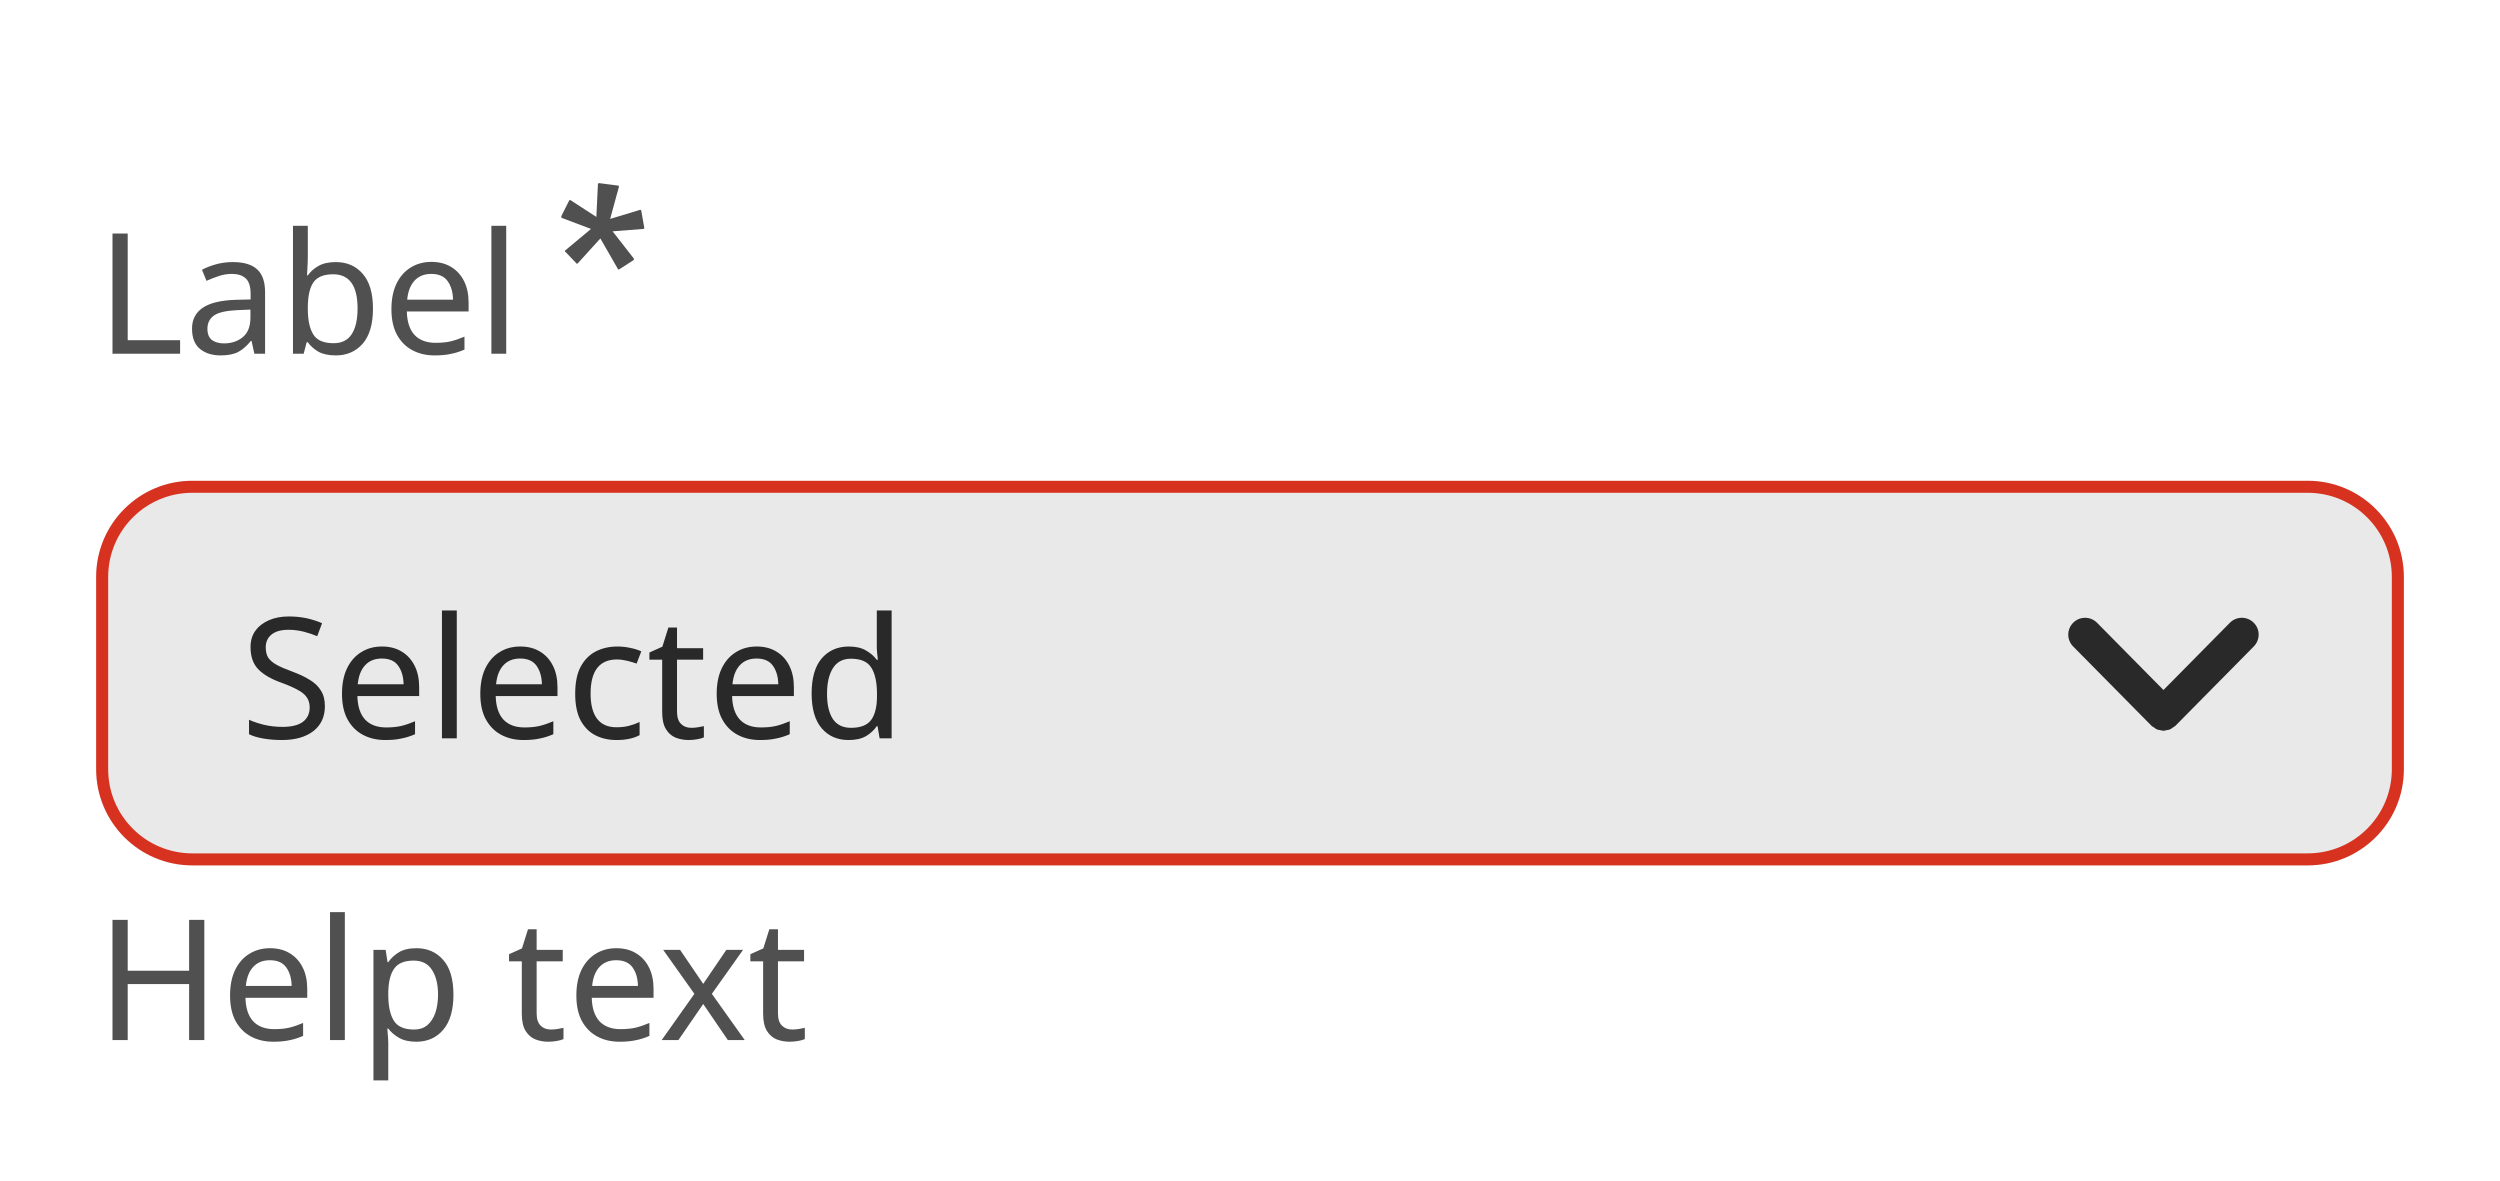
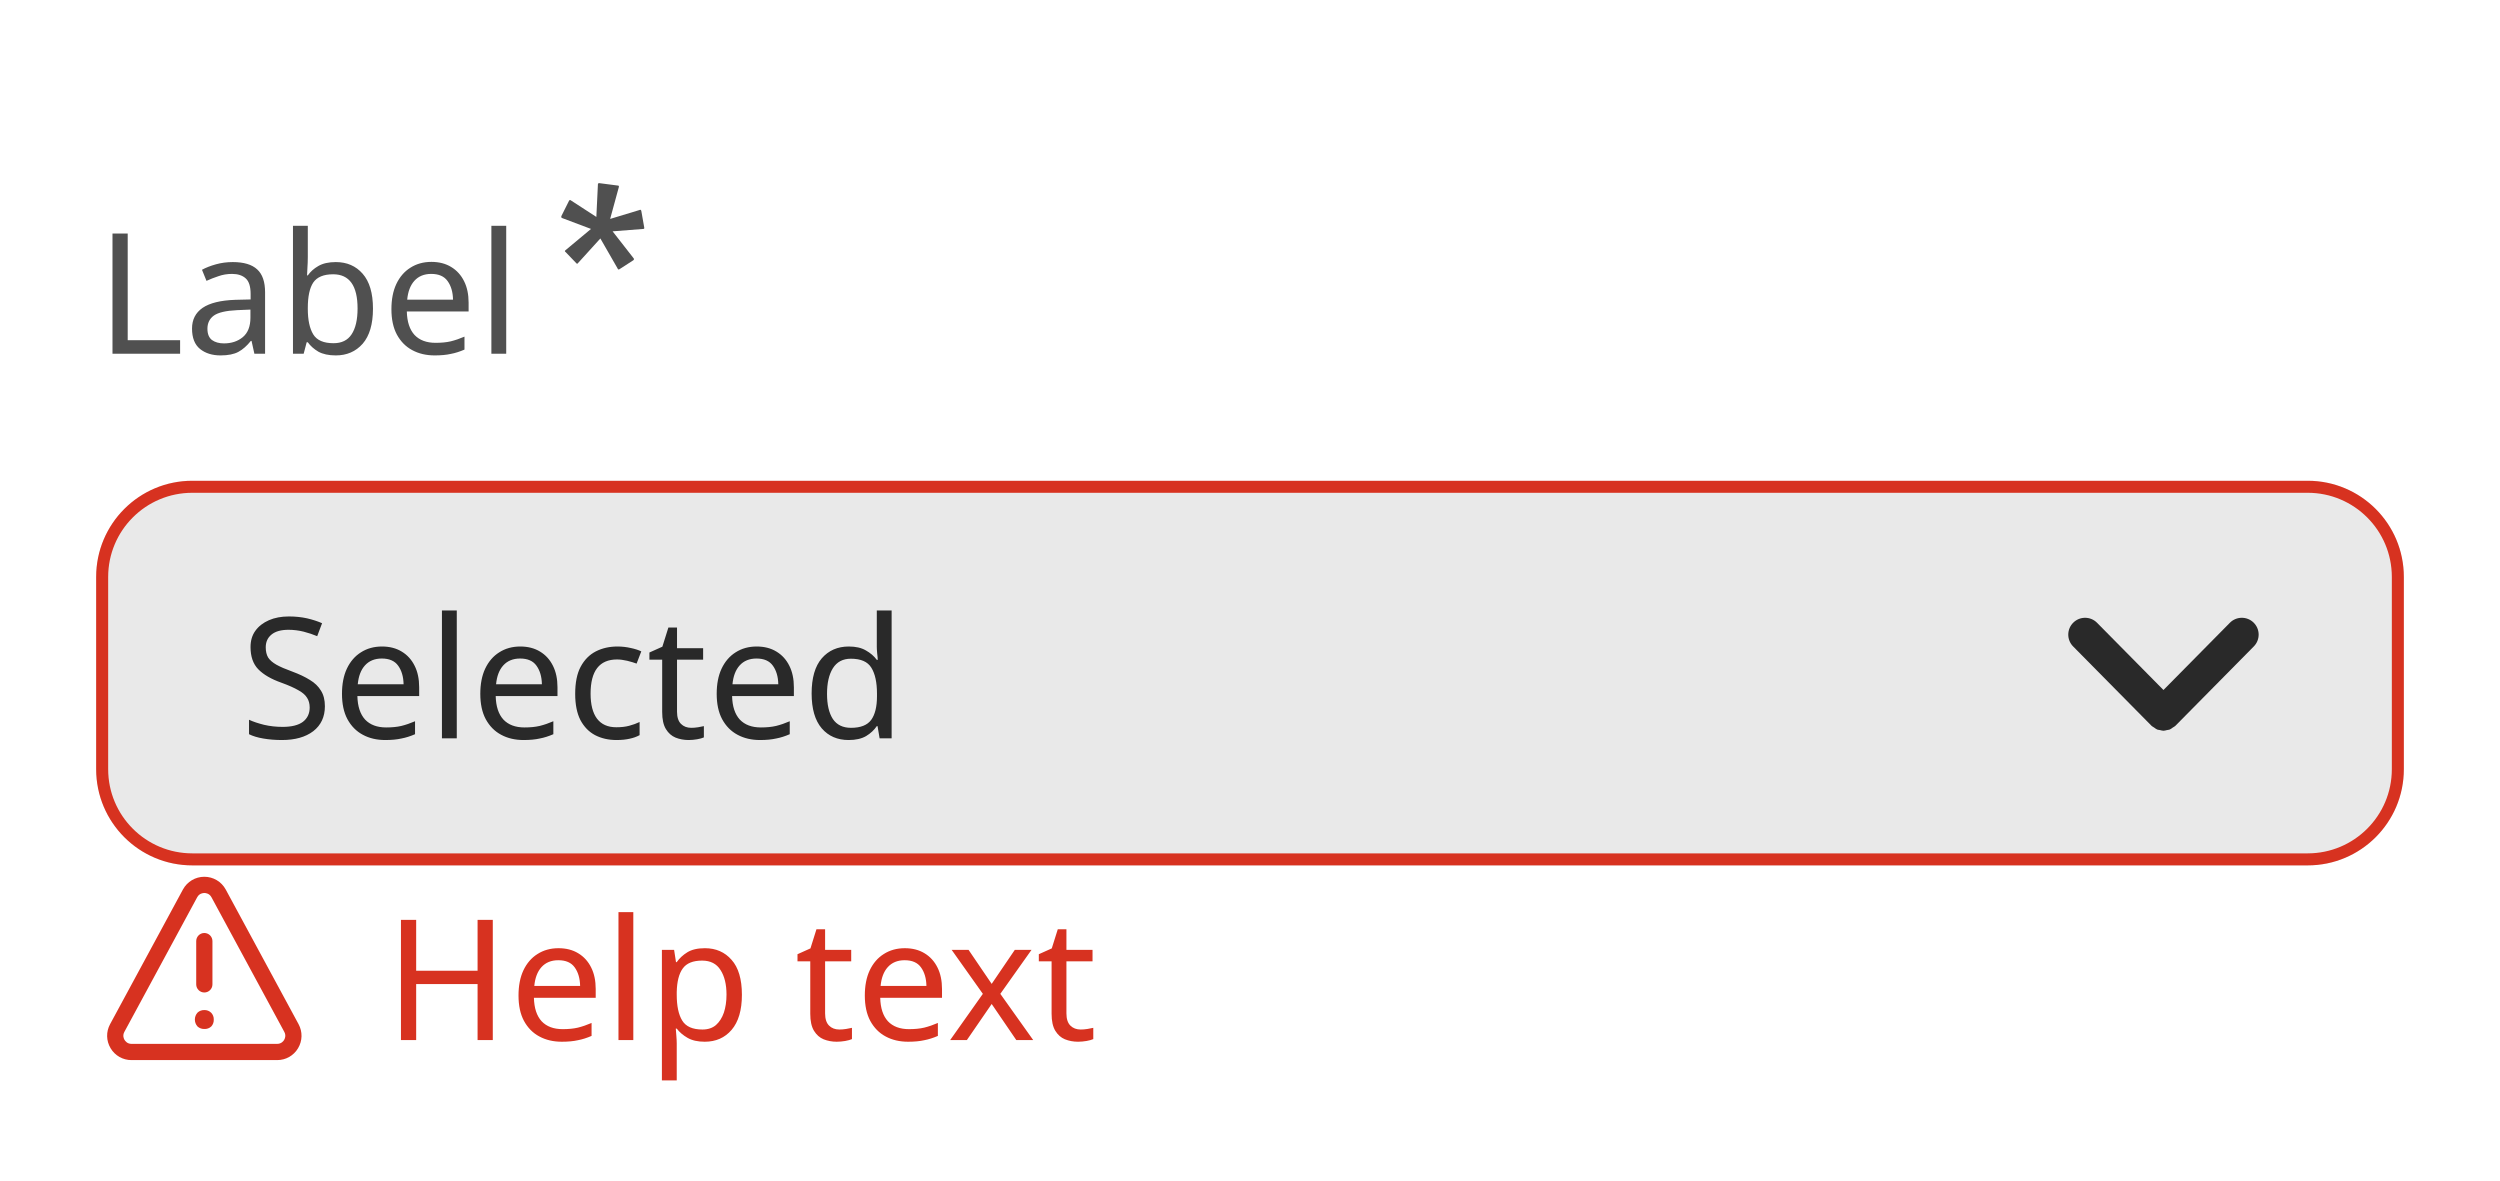
<svg xmlns="http://www.w3.org/2000/svg" width="208" height="98.2" viewBox="0 0 208 98.2">
  <rect data-part="container" data-tokens="width=field-width-medium" x="8" y="8" width="192" height="82.2" rx="0" fill="none" />
  <rect data-part="field" data-tokens="height=base-height-medium;cornerRadius=corner-radius-medium-size-medium;fill=color-gray-100-light;stroke=negative-border-color-default;strokeWidth=border-width-100;paddingInlineStart=base-padding-horizontal-medium;paddingInlineEnd=base-padding-horizontal-medium" x="8" y="40" width="192" height="32" rx="8" fill="rgb(233, 233, 233)" />
  <rect x="8.5" y="40.5" width="191" height="31" rx="7.5" fill="none" stroke="rgb(215, 50, 32)" stroke-width="1" />
  <text data-part="value" data-tokens="color=neutral-content-color-default;fontSize=component-m-regular;fontWeight=component-m-regular;fontFamily=component-m-regular;lineHeight=component-m-regular" x="20" y="56" font-family="'Adobe Clean Spectrum VF', 'Adobe Clean Spectrum VF', adobe-clean-spectrum-vf, 'Adobe Clean', 'Source Sans 3', sans-serif" font-size="14" font-weight="400" dominant-baseline="central" fill="rgb(41, 41, 41)">Selected</text>
  <g data-part="disclosure-icon" data-tokens="color=neutral-content-color-default" transform="rotate(90 180 56)">
    <rect x="172" y="48" width="16" height="16" fill="none" />
    <g transform="translate(172 48) scale(1.6)">
      <path d="m7.965,5.178c.012-.06.034-.117.034-.178s-.021-.118-.034-.178c-.011-.05-.011-.102-.03-.15-.023-.058-.068-.107-.104-.159-.029-.042-.046-.09-.084-.128-.001-.001-.003-.001-.004-.003s-.001-.003-.003-.004L3.615.303c-.344-.34-.897-.337-1.237.007s-.337.898.007,1.237l3.495,3.453-3.495,3.453c-.344.339-.347.894-.007,1.237.171.173.396.26.622.26.222,0,.444-.084.615-.253l4.125-4.075c.001-.001.001-.003.003-.004s.003-.001.004-.003c.037-.038.055-.085.084-.128.036-.053.081-.101.104-.159.02-.048.02-.1.03-.15Z" fill="rgb(41, 41, 41)" />
    </g>
  </g>
  <rect data-part="field-label" data-tokens="height=base-height-medium;gap=base-gap-medium" x="8" y="8" width="46.116" height="32" rx="0" fill="none" />
  <text data-part="field-label.label" data-tokens="color=neutral-subdued-content-color-default;fontSize=component-m-regular;fontWeight=component-m-regular;fontFamily=component-m-regular;lineHeight=line-height-100" x="8" y="24" font-family="'Adobe Clean Spectrum VF', 'Adobe Clean Spectrum VF', adobe-clean-spectrum-vf, 'Adobe Clean', 'Source Sans 3', sans-serif" font-size="14" font-weight="400" dominant-baseline="central" fill="rgb(80, 80, 80)">Label</text>
  <g data-part="field-label.necessity-indicator" data-tokens="color=neutral-subdued-content-color-default;width=asterisk-size-desktop-100;height=asterisk-size-desktop-100">
    <rect x="46.116" y="14.9" width="8" height="8" fill="none" />
    <g transform="translate(46.116 14.9) scale(1)">
      <path d="m6.575,6.555c.055.056.092.13,0,.2l-1.149.741c-.092.056-.129.019-.166-.074l-1.426-2.482-1.871,2.06c-.019.036-.074.073-.129,0l-.889-.927c-.093-.055-.074-.111,0-.166l2.111-1.76-2.408-.907c-.037,0-.092-.074-.056-.167l.63-1.259c.016-.051.07-.08.121-.066.018.005.034.016.046.03l2.111,1.37.13-2.7c-.007-.053.029-.101.081-.111.01-.001.02-.001.03,0l1.537.2c.093,0,.111.037.093.13l-.723,2.647,2.445-.741c.055-.037.111-.037.148.074l.241,1.37c.018.093,0,.13-.074.13l-2.556.2,1.723,2.208Z" fill="rgb(80, 80, 80)" />
    </g>
  </g>
-   <rect data-part="help-text" data-tokens="gap=base-gap-medium" x="8" y="72" width="52.234" height="18.2" rx="0" fill="none" />
-   <text data-part="help-text.text" data-tokens="color=neutral-subdued-content-color-default;fontSize=component-m-regular;fontWeight=component-m-regular;fontFamily=component-m-regular;lineHeight=line-height-100" x="8" y="81.1" font-family="'Adobe Clean Spectrum VF', 'Adobe Clean Spectrum VF', adobe-clean-spectrum-vf, 'Adobe Clean', 'Source Sans 3', sans-serif" font-size="14" font-weight="400" dominant-baseline="central" fill="rgb(80, 80, 80)">Help text</text>
+   <rect data-part="help-text" data-tokens="gap=base-gap-medium" x="8" y="72" width="76.234" height="18.2" rx="0" fill="none" />
+   <g data-part="help-text.icon" data-tokens="color=negative-content-color-default;width=workflow-icon-medium;height=workflow-icon-medium">
+     <rect x="8" y="72" width="18" height="18" fill="none" />
+     <g transform="translate(8 72) scale(0.9)">
+       <path d="m9.999,15.123c-.231.008-.455-.074-.627-.228-.33-.365-.33-.92,0-1.285.169-.158.395-.243.627-.235.236-.009.466.08.633.247.162.168.249.394.241.627.012.235-.07.465-.228.639-.174.165-.408.25-.647.235Z" fill="rgb(215, 50, 32)" />
+       <path d="m10,11.75c-.414,0-.75-.336-.75-.75v-4c0-.414.336-.75.75-.75s.75.336.75.75v4c0,.414-.336.75-.75.75Z" fill="rgb(215, 50, 32)" />
+       <path d="m16.733,18H3.267c-.8,0-1.523-.41-1.933-1.098s-.427-1.519-.046-2.223L8.021,2.232c.394-.728,1.152-1.18,1.979-1.18s1.585.452,1.979,1.18l6.733,12.447c.381.704.363,1.535-.046,2.223s-1.132,1.098-1.933,1.098ZM10,2.553c-.134,0-.468.038-.66.393L2.607,15.393c-.183.339-.05.632.016.741.065.11.259.366.644.366h13.467c.385,0,.579-.256.644-.366.066-.109.199-.402.016-.741L10.66,2.945c-.192-.354-.525-.393-.66-.393Z" fill="rgb(215, 50, 32)" />
+     </g>
+   </g>
+   <text data-part="help-text.text" data-tokens="color=negative-content-color-default;fontSize=component-m-regular;fontWeight=component-m-regular;fontFamily=component-m-regular;lineHeight=line-height-100" x="32" y="81.1" font-family="'Adobe Clean Spectrum VF', 'Adobe Clean Spectrum VF', adobe-clean-spectrum-vf, 'Adobe Clean', 'Source Sans 3', sans-serif" font-size="14" font-weight="400" dominant-baseline="central" fill="rgb(215, 50, 32)">Help text</text>
</svg>
